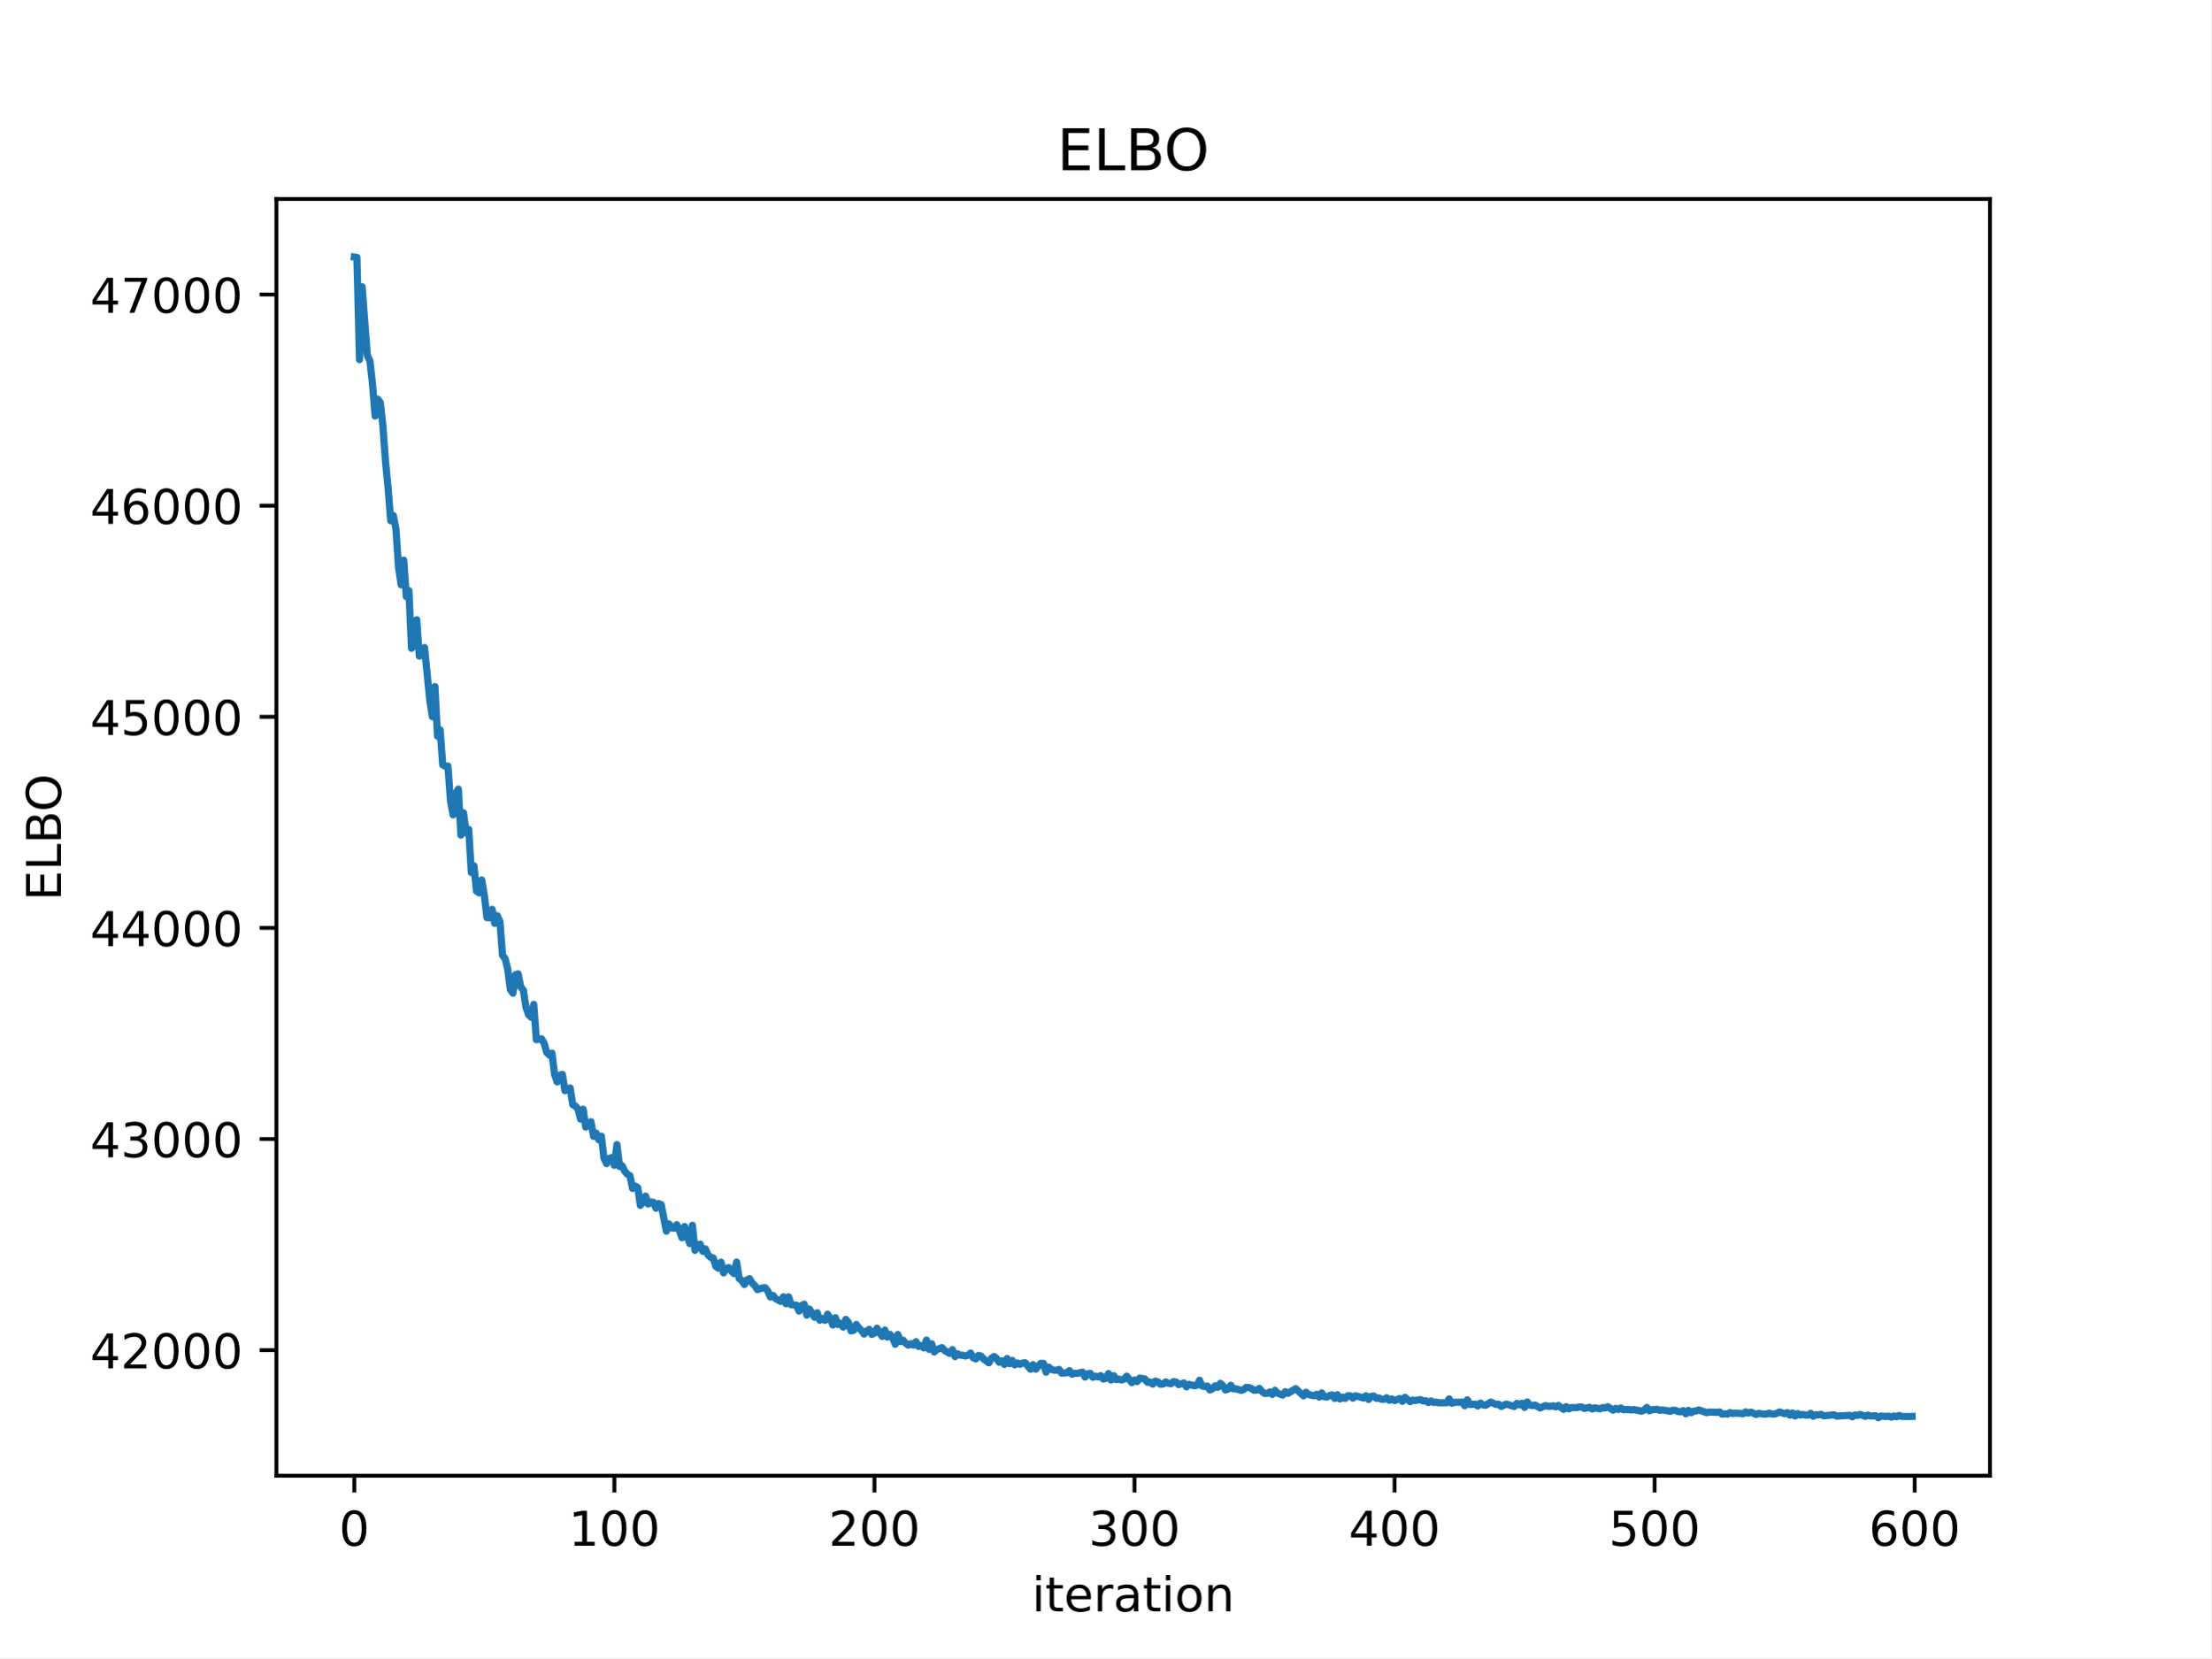
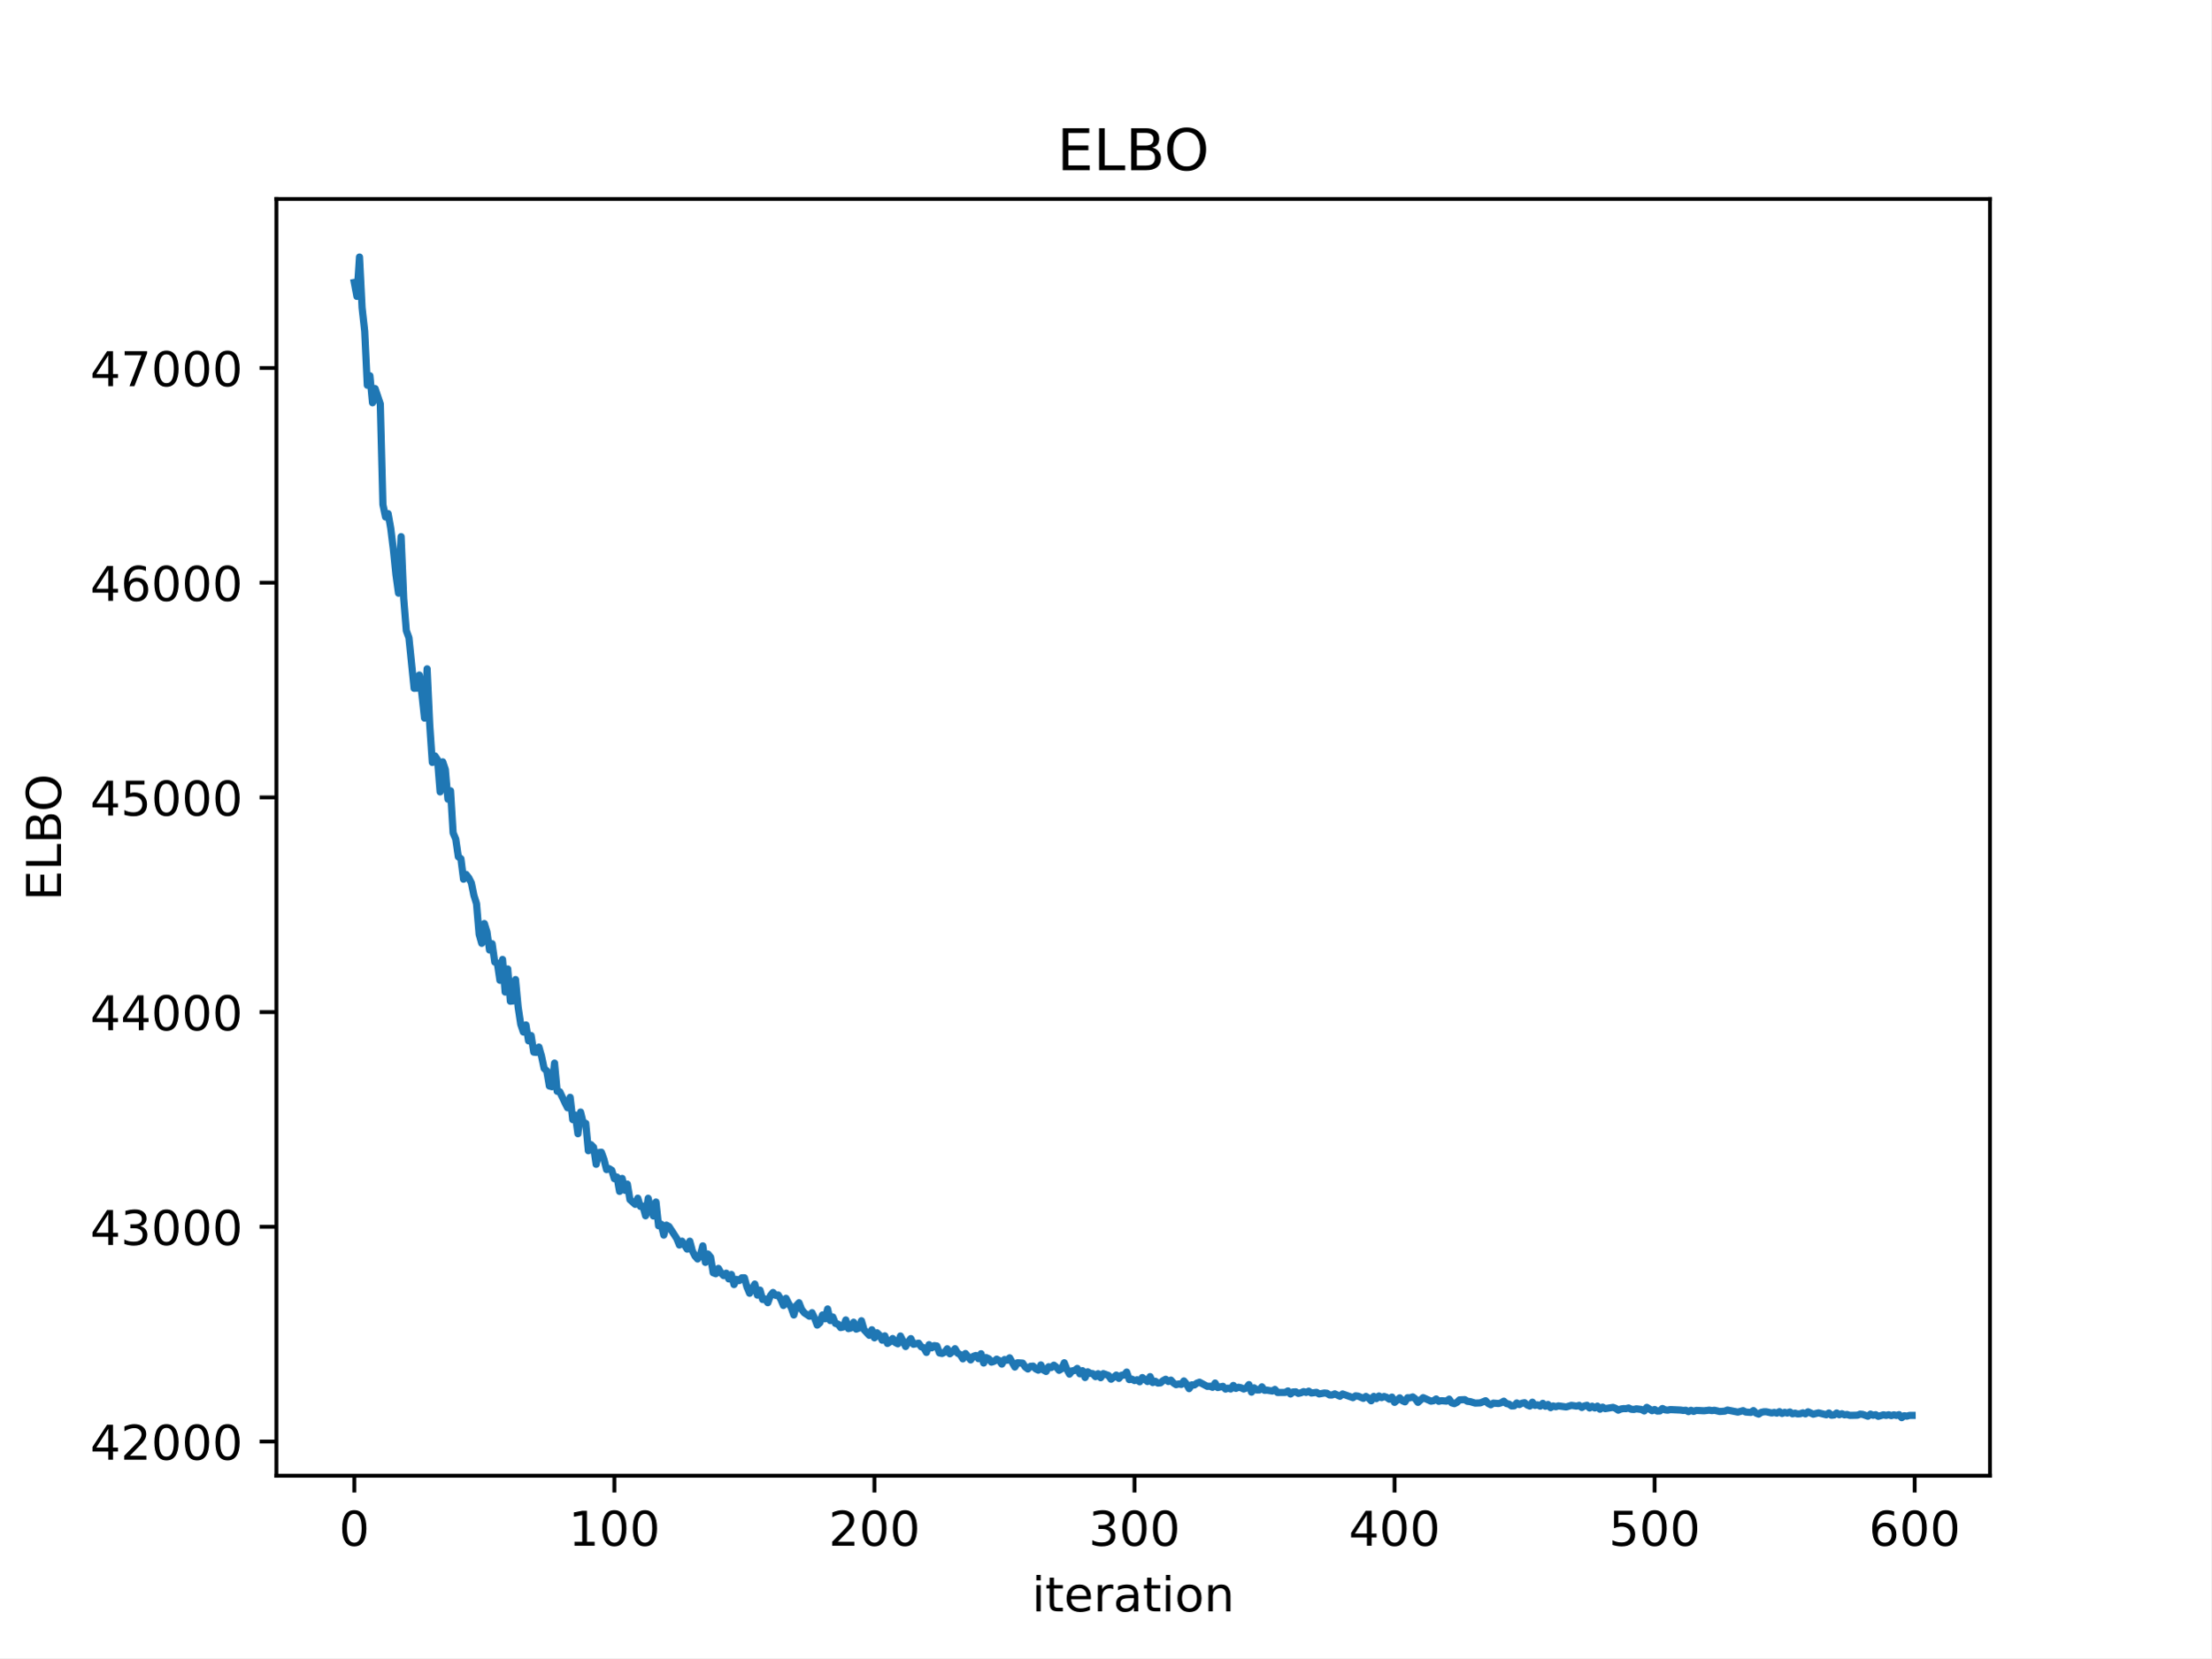
<svg xmlns="http://www.w3.org/2000/svg" xmlns:xlink="http://www.w3.org/1999/xlink" width="460.8pt" height="345.6pt" viewBox="0 0 460.8 345.6" version="1.1">
  <defs>
    <style type="text/css">*{stroke-linejoin: round; stroke-linecap: butt}</style>
  </defs>
  <g id="figure_1">
    <g id="patch_1">
      <path d="M 0 345.6  L 460.8 345.6  L 460.8 0  L 0 0  z " style="fill: #ffffff" />
    </g>
    <g id="axes_1">
      <g id="patch_2">
        <path d="M 57.6 307.584  L 414.72 307.584  L 414.72 41.472  L 57.6 41.472  z " style="fill: #ffffff" />
      </g>
      <g id="matplotlib.axis_1">
        <g id="xtick_1">
          <g id="line2d_1">
            <defs>
-               <path id="m513bc46694" d="M 0 0  L 0 3.5  " style="stroke: #000000; stroke-width: 0.8" />
+               <path id="mf409b940ba" d="M 0 0  L 0 3.5  " style="stroke: #000000; stroke-width: 0.8" />
            </defs>
            <g>
-               <use xlink:href="#m513bc46694" x="73.833" y="307.584" style="stroke: #000000; stroke-width: 0.8" />
+               <use xlink:href="#mf409b940ba" x="73.833" y="307.584" style="stroke: #000000; stroke-width: 0.8" />
            </g>
          </g>
          <g id="text_1">
            <g transform="translate(70.65148 322.1824) scale(0.1 -0.1)">
              <defs>
                <path id="DejaVuSans-30" d="M 2034 4250  Q 1547 4250 1301 3770  Q 1056 3291 1056 2328  Q 1056 1369 1301 889  Q 1547 409 2034 409  Q 2525 409 2770 889  Q 3016 1369 3016 2328  Q 3016 3291 2770 3770  Q 2525 4250 2034 4250  z M 2034 4750  Q 2819 4750 3233 4129  Q 3647 3509 3647 2328  Q 3647 1150 3233 529  Q 2819 -91 2034 -91  Q 1250 -91 836 529  Q 422 1150 422 2328  Q 422 3509 836 4129  Q 1250 4750 2034 4750  z " transform="scale(0.015625)" />
              </defs>
              <use xlink:href="#DejaVuSans-30" />
            </g>
          </g>
        </g>
        <g id="xtick_2">
          <g id="line2d_2">
            <g>
-               <use xlink:href="#m513bc46694" x="128.032" y="307.584" style="stroke: #000000; stroke-width: 0.8" />
+               <use xlink:href="#mf409b940ba" x="128.032" y="307.584" style="stroke: #000000; stroke-width: 0.8" />
            </g>
          </g>
          <g id="text_2">
            <g transform="translate(118.4884 322.1824) scale(0.1 -0.1)">
              <defs>
                <path id="DejaVuSans-31" d="M 794 531  L 1825 531  L 1825 4091  L 703 3866  L 703 4441  L 1819 4666  L 2450 4666  L 2450 531  L 3481 531  L 3481 0  L 794 0  L 794 531  z " transform="scale(0.015625)" />
              </defs>
              <use xlink:href="#DejaVuSans-31" />
              <use xlink:href="#DejaVuSans-30" transform="translate(63.62305 0)" />
              <use xlink:href="#DejaVuSans-30" transform="translate(127.2461 0)" />
            </g>
          </g>
        </g>
        <g id="xtick_3">
          <g id="line2d_3">
            <g>
-               <use xlink:href="#m513bc46694" x="182.232" y="307.584" style="stroke: #000000; stroke-width: 0.8" />
+               <use xlink:href="#mf409b940ba" x="182.232" y="307.584" style="stroke: #000000; stroke-width: 0.8" />
            </g>
          </g>
          <g id="text_3">
            <g transform="translate(172.6878 322.1824) scale(0.1 -0.1)">
              <defs>
                <path id="DejaVuSans-32" d="M 1228 531  L 3431 531  L 3431 0  L 469 0  L 469 531  Q 828 903 1448 1529  Q 2069 2156 2228 2338  Q 2531 2678 2651 2914  Q 2772 3150 2772 3378  Q 2772 3750 2511 3984  Q 2250 4219 1831 4219  Q 1534 4219 1204 4116  Q 875 4013 500 3803  L 500 4441  Q 881 4594 1212 4672  Q 1544 4750 1819 4750  Q 2544 4750 2975 4387  Q 3406 4025 3406 3419  Q 3406 3131 3298 2873  Q 3191 2616 2906 2266  Q 2828 2175 2409 1742  Q 1991 1309 1228 531  z " transform="scale(0.015625)" />
              </defs>
              <use xlink:href="#DejaVuSans-32" />
              <use xlink:href="#DejaVuSans-30" transform="translate(63.62305 0)" />
              <use xlink:href="#DejaVuSans-30" transform="translate(127.2461 0)" />
            </g>
          </g>
        </g>
        <g id="xtick_4">
          <g id="line2d_4">
            <g>
-               <use xlink:href="#m513bc46694" x="236.431" y="307.584" style="stroke: #000000; stroke-width: 0.8" />
+               <use xlink:href="#mf409b940ba" x="236.431" y="307.584" style="stroke: #000000; stroke-width: 0.8" />
            </g>
          </g>
          <g id="text_4">
            <g transform="translate(226.8872 322.1824) scale(0.1 -0.1)">
              <defs>
                <path id="DejaVuSans-33" d="M 2597 2516  Q 3050 2419 3304 2112  Q 3559 1806 3559 1356  Q 3559 666 3084 287  Q 2609 -91 1734 -91  Q 1441 -91 1130 -33  Q 819 25 488 141  L 488 750  Q 750 597 1062 519  Q 1375 441 1716 441  Q 2309 441 2620 675  Q 2931 909 2931 1356  Q 2931 1769 2642 2001  Q 2353 2234 1838 2234  L 1294 2234  L 1294 2753  L 1863 2753  Q 2328 2753 2575 2939  Q 2822 3125 2822 3475  Q 2822 3834 2567 4026  Q 2313 4219 1838 4219  Q 1578 4219 1281 4162  Q 984 4106 628 3988  L 628 4550  Q 988 4650 1302 4700  Q 1616 4750 1894 4750  Q 2613 4750 3031 4423  Q 3450 4097 3450 3541  Q 3450 3153 3228 2886  Q 3006 2619 2597 2516  z " transform="scale(0.015625)" />
              </defs>
              <use xlink:href="#DejaVuSans-33" />
              <use xlink:href="#DejaVuSans-30" transform="translate(63.62305 0)" />
              <use xlink:href="#DejaVuSans-30" transform="translate(127.2461 0)" />
            </g>
          </g>
        </g>
        <g id="xtick_5">
          <g id="line2d_5">
            <g>
-               <use xlink:href="#m513bc46694" x="290.63" y="307.584" style="stroke: #000000; stroke-width: 0.8" />
+               <use xlink:href="#mf409b940ba" x="290.63" y="307.584" style="stroke: #000000; stroke-width: 0.8" />
            </g>
          </g>
          <g id="text_5">
            <g transform="translate(281.0867 322.1824) scale(0.1 -0.1)">
              <defs>
                <path id="DejaVuSans-34" d="M 2419 4116  L 825 1625  L 2419 1625  L 2419 4116  z M 2253 4666  L 3047 4666  L 3047 1625  L 3713 1625  L 3713 1100  L 3047 1100  L 3047 0  L 2419 0  L 2419 1100  L 313 1100  L 313 1709  L 2253 4666  z " transform="scale(0.015625)" />
              </defs>
              <use xlink:href="#DejaVuSans-34" />
              <use xlink:href="#DejaVuSans-30" transform="translate(63.62305 0)" />
              <use xlink:href="#DejaVuSans-30" transform="translate(127.2461 0)" />
            </g>
          </g>
        </g>
        <g id="xtick_6">
          <g id="line2d_6">
            <g>
-               <use xlink:href="#m513bc46694" x="344.83" y="307.584" style="stroke: #000000; stroke-width: 0.8" />
+               <use xlink:href="#mf409b940ba" x="344.83" y="307.584" style="stroke: #000000; stroke-width: 0.8" />
            </g>
          </g>
          <g id="text_6">
            <g transform="translate(335.2861 322.1824) scale(0.1 -0.1)">
              <defs>
                <path id="DejaVuSans-35" d="M 691 4666  L 3169 4666  L 3169 4134  L 1269 4134  L 1269 2991  Q 1406 3038 1543 3061  Q 1681 3084 1819 3084  Q 2600 3084 3056 2656  Q 3513 2228 3513 1497  Q 3513 744 3044 326  Q 2575 -91 1722 -91  Q 1428 -91 1123 -41  Q 819 9 494 109  L 494 744  Q 775 591 1075 516  Q 1375 441 1709 441  Q 2250 441 2565 725  Q 2881 1009 2881 1497  Q 2881 1984 2565 2268  Q 2250 2553 1709 2553  Q 1456 2553 1204 2497  Q 953 2441 691 2322  L 691 4666  z " transform="scale(0.015625)" />
              </defs>
              <use xlink:href="#DejaVuSans-35" />
              <use xlink:href="#DejaVuSans-30" transform="translate(63.62305 0)" />
              <use xlink:href="#DejaVuSans-30" transform="translate(127.2461 0)" />
            </g>
          </g>
        </g>
        <g id="xtick_7">
          <g id="line2d_7">
            <g>
-               <use xlink:href="#m513bc46694" x="399.029" y="307.584" style="stroke: #000000; stroke-width: 0.8" />
+               <use xlink:href="#mf409b940ba" x="399.029" y="307.584" style="stroke: #000000; stroke-width: 0.8" />
            </g>
          </g>
          <g id="text_7">
            <g transform="translate(389.4855 322.1824) scale(0.1 -0.1)">
              <defs>
                <path id="DejaVuSans-36" d="M 2113 2584  Q 1688 2584 1439 2293  Q 1191 2003 1191 1497  Q 1191 994 1439 701  Q 1688 409 2113 409  Q 2538 409 2786 701  Q 3034 994 3034 1497  Q 3034 2003 2786 2293  Q 2538 2584 2113 2584  z M 3366 4563  L 3366 3988  Q 3128 4100 2886 4159  Q 2644 4219 2406 4219  Q 1781 4219 1451 3797  Q 1122 3375 1075 2522  Q 1259 2794 1537 2939  Q 1816 3084 2150 3084  Q 2853 3084 3261 2657  Q 3669 2231 3669 1497  Q 3669 778 3244 343  Q 2819 -91 2113 -91  Q 1303 -91 875 529  Q 447 1150 447 2328  Q 447 3434 972 4092  Q 1497 4750 2381 4750  Q 2619 4750 2861 4703  Q 3103 4656 3366 4563  z " transform="scale(0.015625)" />
              </defs>
              <use xlink:href="#DejaVuSans-36" />
              <use xlink:href="#DejaVuSans-30" transform="translate(63.62305 0)" />
              <use xlink:href="#DejaVuSans-30" transform="translate(127.2461 0)" />
            </g>
          </g>
        </g>
        <g id="text_8">
          <g transform="translate(215.0373 335.8606) scale(0.1 -0.1)">
            <defs>
              <path id="DejaVuSans-69" d="M 603 3500  L 1178 3500  L 1178 0  L 603 0  L 603 3500  z M 603 4863  L 1178 4863  L 1178 4134  L 603 4134  L 603 4863  z " transform="scale(0.015625)" />
              <path id="DejaVuSans-74" d="M 1172 4494  L 1172 3500  L 2356 3500  L 2356 3053  L 1172 3053  L 1172 1153  Q 1172 725 1289 603  Q 1406 481 1766 481  L 2356 481  L 2356 0  L 1766 0  Q 1100 0 847 248  Q 594 497 594 1153  L 594 3053  L 172 3053  L 172 3500  L 594 3500  L 594 4494  L 1172 4494  z " transform="scale(0.015625)" />
              <path id="DejaVuSans-65" d="M 3597 1894  L 3597 1613  L 953 1613  Q 991 1019 1311 708  Q 1631 397 2203 397  Q 2534 397 2845 478  Q 3156 559 3463 722  L 3463 178  Q 3153 47 2828 -22  Q 2503 -91 2169 -91  Q 1331 -91 842 396  Q 353 884 353 1716  Q 353 2575 817 3079  Q 1281 3584 2069 3584  Q 2775 3584 3186 3129  Q 3597 2675 3597 1894  z M 3022 2063  Q 3016 2534 2758 2815  Q 2500 3097 2075 3097  Q 1594 3097 1305 2825  Q 1016 2553 972 2059  L 3022 2063  z " transform="scale(0.015625)" />
              <path id="DejaVuSans-72" d="M 2631 2963  Q 2534 3019 2420 3045  Q 2306 3072 2169 3072  Q 1681 3072 1420 2755  Q 1159 2438 1159 1844  L 1159 0  L 581 0  L 581 3500  L 1159 3500  L 1159 2956  Q 1341 3275 1631 3429  Q 1922 3584 2338 3584  Q 2397 3584 2469 3576  Q 2541 3569 2628 3553  L 2631 2963  z " transform="scale(0.015625)" />
              <path id="DejaVuSans-61" d="M 2194 1759  Q 1497 1759 1228 1600  Q 959 1441 959 1056  Q 959 750 1161 570  Q 1363 391 1709 391  Q 2188 391 2477 730  Q 2766 1069 2766 1631  L 2766 1759  L 2194 1759  z M 3341 1997  L 3341 0  L 2766 0  L 2766 531  Q 2569 213 2275 61  Q 1981 -91 1556 -91  Q 1019 -91 701 211  Q 384 513 384 1019  Q 384 1609 779 1909  Q 1175 2209 1959 2209  L 2766 2209  L 2766 2266  Q 2766 2663 2505 2880  Q 2244 3097 1772 3097  Q 1472 3097 1187 3025  Q 903 2953 641 2809  L 641 3341  Q 956 3463 1253 3523  Q 1550 3584 1831 3584  Q 2591 3584 2966 3190  Q 3341 2797 3341 1997  z " transform="scale(0.015625)" />
              <path id="DejaVuSans-6f" d="M 1959 3097  Q 1497 3097 1228 2736  Q 959 2375 959 1747  Q 959 1119 1226 758  Q 1494 397 1959 397  Q 2419 397 2687 759  Q 2956 1122 2956 1747  Q 2956 2369 2687 2733  Q 2419 3097 1959 3097  z M 1959 3584  Q 2709 3584 3137 3096  Q 3566 2609 3566 1747  Q 3566 888 3137 398  Q 2709 -91 1959 -91  Q 1206 -91 779 398  Q 353 888 353 1747  Q 353 2609 779 3096  Q 1206 3584 1959 3584  z " transform="scale(0.015625)" />
              <path id="DejaVuSans-6e" d="M 3513 2113  L 3513 0  L 2938 0  L 2938 2094  Q 2938 2591 2744 2837  Q 2550 3084 2163 3084  Q 1697 3084 1428 2787  Q 1159 2491 1159 1978  L 1159 0  L 581 0  L 581 3500  L 1159 3500  L 1159 2956  Q 1366 3272 1645 3428  Q 1925 3584 2291 3584  Q 2894 3584 3203 3211  Q 3513 2838 3513 2113  z " transform="scale(0.015625)" />
            </defs>
            <use xlink:href="#DejaVuSans-69" />
            <use xlink:href="#DejaVuSans-74" transform="translate(27.7832 0)" />
            <use xlink:href="#DejaVuSans-65" transform="translate(66.99219 0)" />
            <use xlink:href="#DejaVuSans-72" transform="translate(128.5156 0)" />
            <use xlink:href="#DejaVuSans-61" transform="translate(169.6289 0)" />
            <use xlink:href="#DejaVuSans-74" transform="translate(230.9082 0)" />
            <use xlink:href="#DejaVuSans-69" transform="translate(270.1172 0)" />
            <use xlink:href="#DejaVuSans-6f" transform="translate(297.9004 0)" />
            <use xlink:href="#DejaVuSans-6e" transform="translate(359.082 0)" />
          </g>
        </g>
      </g>
      <g id="matplotlib.axis_2">
        <g id="ytick_1">
          <g id="line2d_8">
            <defs>
-               <path id="mf6f921d2c6" d="M 0 0  L -3.5 0  " style="stroke: #000000; stroke-width: 0.8" />
+               <path id="m2794ce2914" d="M 0 0  L -3.5 0  " style="stroke: #000000; stroke-width: 0.8" />
            </defs>
            <g>
-               <use xlink:href="#mf6f921d2c6" x="57.6" y="281.418" style="stroke: #000000; stroke-width: 0.8" />
+               <use xlink:href="#m2794ce2914" x="57.6" y="300.457" style="stroke: #000000; stroke-width: 0.8" />
            </g>
          </g>
          <g id="text_9">
-             <g transform="translate(18.7875 285.2173) scale(0.1 -0.1)">
+             <g transform="translate(18.7875 304.2566) scale(0.1 -0.1)">
              <use xlink:href="#DejaVuSans-34" />
              <use xlink:href="#DejaVuSans-32" transform="translate(63.62305 0)" />
              <use xlink:href="#DejaVuSans-30" transform="translate(127.2461 0)" />
              <use xlink:href="#DejaVuSans-30" transform="translate(190.8691 0)" />
              <use xlink:href="#DejaVuSans-30" transform="translate(254.4922 0)" />
            </g>
          </g>
        </g>
        <g id="ytick_2">
          <g id="line2d_9">
            <g>
-               <use xlink:href="#mf6f921d2c6" x="57.6" y="237.412" style="stroke: #000000; stroke-width: 0.8" />
+               <use xlink:href="#m2794ce2914" x="57.6" y="255.704" style="stroke: #000000; stroke-width: 0.8" />
            </g>
          </g>
          <g id="text_10">
-             <g transform="translate(18.7875 241.2113) scale(0.1 -0.1)">
+             <g transform="translate(18.7875 259.5035) scale(0.1 -0.1)">
              <use xlink:href="#DejaVuSans-34" />
              <use xlink:href="#DejaVuSans-33" transform="translate(63.62305 0)" />
              <use xlink:href="#DejaVuSans-30" transform="translate(127.2461 0)" />
              <use xlink:href="#DejaVuSans-30" transform="translate(190.8691 0)" />
              <use xlink:href="#DejaVuSans-30" transform="translate(254.4922 0)" />
            </g>
          </g>
        </g>
        <g id="ytick_3">
          <g id="line2d_10">
            <g>
-               <use xlink:href="#mf6f921d2c6" x="57.6" y="193.406" style="stroke: #000000; stroke-width: 0.8" />
+               <use xlink:href="#m2794ce2914" x="57.6" y="210.951" style="stroke: #000000; stroke-width: 0.8" />
            </g>
          </g>
          <g id="text_11">
-             <g transform="translate(18.7875 197.2053) scale(0.1 -0.1)">
+             <g transform="translate(18.7875 214.7504) scale(0.1 -0.1)">
              <use xlink:href="#DejaVuSans-34" />
              <use xlink:href="#DejaVuSans-34" transform="translate(63.62305 0)" />
              <use xlink:href="#DejaVuSans-30" transform="translate(127.2461 0)" />
              <use xlink:href="#DejaVuSans-30" transform="translate(190.8691 0)" />
              <use xlink:href="#DejaVuSans-30" transform="translate(254.4922 0)" />
            </g>
          </g>
        </g>
        <g id="ytick_4">
          <g id="line2d_11">
            <g>
-               <use xlink:href="#mf6f921d2c6" x="57.6" y="149.4" style="stroke: #000000; stroke-width: 0.8" />
+               <use xlink:href="#m2794ce2914" x="57.6" y="166.198" style="stroke: #000000; stroke-width: 0.8" />
            </g>
          </g>
          <g id="text_12">
-             <g transform="translate(18.7875 153.1993) scale(0.1 -0.1)">
+             <g transform="translate(18.7875 169.9973) scale(0.1 -0.1)">
              <use xlink:href="#DejaVuSans-34" />
              <use xlink:href="#DejaVuSans-35" transform="translate(63.62305 0)" />
              <use xlink:href="#DejaVuSans-30" transform="translate(127.2461 0)" />
              <use xlink:href="#DejaVuSans-30" transform="translate(190.8691 0)" />
              <use xlink:href="#DejaVuSans-30" transform="translate(254.4922 0)" />
            </g>
          </g>
        </g>
        <g id="ytick_5">
          <g id="line2d_12">
            <g>
-               <use xlink:href="#mf6f921d2c6" x="57.6" y="105.394" style="stroke: #000000; stroke-width: 0.8" />
+               <use xlink:href="#m2794ce2914" x="57.6" y="121.445" style="stroke: #000000; stroke-width: 0.8" />
            </g>
          </g>
          <g id="text_13">
-             <g transform="translate(18.7875 109.1932) scale(0.1 -0.1)">
+             <g transform="translate(18.7875 125.2442) scale(0.1 -0.1)">
              <use xlink:href="#DejaVuSans-34" />
              <use xlink:href="#DejaVuSans-36" transform="translate(63.62305 0)" />
              <use xlink:href="#DejaVuSans-30" transform="translate(127.2461 0)" />
              <use xlink:href="#DejaVuSans-30" transform="translate(190.8691 0)" />
              <use xlink:href="#DejaVuSans-30" transform="translate(254.4922 0)" />
            </g>
          </g>
        </g>
        <g id="ytick_6">
          <g id="line2d_13">
            <g>
-               <use xlink:href="#mf6f921d2c6" x="57.6" y="61.388" style="stroke: #000000; stroke-width: 0.8" />
+               <use xlink:href="#m2794ce2914" x="57.6" y="76.692" style="stroke: #000000; stroke-width: 0.8" />
            </g>
          </g>
          <g id="text_14">
-             <g transform="translate(18.7875 65.18723) scale(0.1 -0.1)">
+             <g transform="translate(18.7875 80.49111) scale(0.1 -0.1)">
              <defs>
                <path id="DejaVuSans-37" d="M 525 4666  L 3525 4666  L 3525 4397  L 1831 0  L 1172 0  L 2766 4134  L 525 4134  L 525 4666  z " transform="scale(0.015625)" />
              </defs>
              <use xlink:href="#DejaVuSans-34" />
              <use xlink:href="#DejaVuSans-37" transform="translate(63.62305 0)" />
              <use xlink:href="#DejaVuSans-30" transform="translate(127.2461 0)" />
              <use xlink:href="#DejaVuSans-30" transform="translate(190.8691 0)" />
              <use xlink:href="#DejaVuSans-30" transform="translate(254.4922 0)" />
            </g>
          </g>
        </g>
        <g id="text_15">
          <g transform="translate(12.70781 187.7522) rotate(-90) scale(0.1 -0.1)">
            <defs>
              <path id="DejaVuSans-45" d="M 628 4666  L 3578 4666  L 3578 4134  L 1259 4134  L 1259 2753  L 3481 2753  L 3481 2222  L 1259 2222  L 1259 531  L 3634 531  L 3634 0  L 628 0  L 628 4666  z " transform="scale(0.015625)" />
              <path id="DejaVuSans-4c" d="M 628 4666  L 1259 4666  L 1259 531  L 3531 531  L 3531 0  L 628 0  L 628 4666  z " transform="scale(0.015625)" />
              <path id="DejaVuSans-42" d="M 1259 2228  L 1259 519  L 2272 519  Q 2781 519 3026 730  Q 3272 941 3272 1375  Q 3272 1813 3026 2020  Q 2781 2228 2272 2228  L 1259 2228  z M 1259 4147  L 1259 2741  L 2194 2741  Q 2656 2741 2882 2914  Q 3109 3088 3109 3444  Q 3109 3797 2882 3972  Q 2656 4147 2194 4147  L 1259 4147  z M 628 4666  L 2241 4666  Q 2963 4666 3353 4366  Q 3744 4066 3744 3513  Q 3744 3084 3544 2831  Q 3344 2578 2956 2516  Q 3422 2416 3680 2098  Q 3938 1781 3938 1306  Q 3938 681 3513 340  Q 3088 0 2303 0  L 628 0  L 628 4666  z " transform="scale(0.015625)" />
              <path id="DejaVuSans-4f" d="M 2522 4238  Q 1834 4238 1429 3725  Q 1025 3213 1025 2328  Q 1025 1447 1429 934  Q 1834 422 2522 422  Q 3209 422 3611 934  Q 4013 1447 4013 2328  Q 4013 3213 3611 3725  Q 3209 4238 2522 4238  z M 2522 4750  Q 3503 4750 4090 4092  Q 4678 3434 4678 2328  Q 4678 1225 4090 567  Q 3503 -91 2522 -91  Q 1538 -91 948 565  Q 359 1222 359 2328  Q 359 3434 948 4092  Q 1538 4750 2522 4750  z " transform="scale(0.015625)" />
            </defs>
            <use xlink:href="#DejaVuSans-45" />
            <use xlink:href="#DejaVuSans-4c" transform="translate(63.18359 0)" />
            <use xlink:href="#DejaVuSans-42" transform="translate(118.8965 0)" />
            <use xlink:href="#DejaVuSans-4f" transform="translate(185.75 0)" />
          </g>
        </g>
      </g>
      <g id="line2d_14">
-         <path d="M 73.833 53.568  L 74.375 53.638  L 74.917 74.953  L 75.459 59.761  L 76.543 74.078  L 77.085 75.211  L 77.627 80.042  L 78.169 86.717  L 78.711 83.198  L 79.253 83.898  L 79.795 88.822  L 80.337 96.204  L 80.879 101.734  L 81.421 108.536  L 81.963 107.46  L 82.505 110.22  L 83.047 118.178  L 83.589 121.876  L 84.131 116.76  L 84.673 124.359  L 85.215 123.092  L 85.757 135.122  L 86.299 133.946  L 86.841 129.168  L 87.383 136.746  L 87.925 136.565  L 88.467 134.972  L 89.551 145.864  L 90.093 149.374  L 90.635 143.104  L 91.177 153.453  L 91.719 152.138  L 92.261 159.426  L 92.803 159.703  L 93.345 159.668  L 93.887 167.002  L 94.429 169.854  L 94.971 165.478  L 95.512 164.475  L 96.054 174.069  L 96.596 169.409  L 97.138 173.594  L 97.68 172.86  L 98.222 181.87  L 98.764 180.463  L 99.306 185.734  L 99.848 186.101  L 100.39 183.41  L 100.932 186.636  L 101.474 191.273  L 102.016 191.298  L 102.558 189.533  L 103.1 192.461  L 103.642 190.868  L 104.184 192.111  L 104.726 199.132  L 105.268 199.81  L 105.81 202.06  L 106.352 206.231  L 106.894 207.005  L 107.436 203.147  L 107.978 202.988  L 108.52 205.729  L 109.062 206.372  L 109.604 209.914  L 110.146 211.481  L 110.688 212.023  L 111.23 209.34  L 111.772 216.705  L 112.856 216.512  L 113.398 217.464  L 113.94 219.361  L 114.482 219.904  L 115.024 219.506  L 115.566 223.916  L 116.108 225.512  L 116.65 224.089  L 117.192 223.942  L 117.734 227.342  L 118.276 226.966  L 118.818 226.768  L 119.36 230.243  L 119.902 230.527  L 120.444 231.131  L 120.986 233.251  L 121.528 231.193  L 122.07 234.922  L 122.612 234.499  L 123.154 233.802  L 123.696 236.852  L 124.238 236.199  L 124.78 237.555  L 125.322 236.81  L 125.864 241.4  L 126.406 242.542  L 126.948 241.458  L 127.49 241.277  L 128.032 242.886  L 128.574 238.569  L 129.116 243.136  L 129.658 242.996  L 130.2 244.119  L 130.742 244.759  L 131.284 245.058  L 131.826 247.717  L 132.368 247.208  L 132.91 247.562  L 133.452 251.237  L 133.994 250.553  L 134.536 249.295  L 135.078 250.962  L 135.62 250.533  L 136.162 250.599  L 136.704 251.835  L 137.246 250.867  L 137.788 251.08  L 138.872 256.626  L 139.414 255.099  L 139.956 255.945  L 140.498 255.997  L 141.04 255.27  L 141.582 256.484  L 142.124 257.995  L 142.666 255.642  L 143.208 257.694  L 143.75 259.214  L 144.292 255.386  L 144.834 260.618  L 145.376 259.57  L 145.918 259.309  L 146.46 260.822  L 147.002 260.308  L 147.544 261.566  L 148.086 262.063  L 148.628 262.195  L 149.17 263.947  L 149.712 264.344  L 150.254 263.069  L 150.796 265.306  L 151.338 264.413  L 151.88 264.205  L 152.422 264.939  L 152.964 265.46  L 153.506 263.057  L 154.048 266.51  L 154.59 266.874  L 155.132 267.74  L 155.674 266.779  L 156.216 266.524  L 156.758 267.44  L 157.3 267.923  L 157.842 268.802  L 158.926 268.44  L 159.468 268.399  L 160.01 269.107  L 160.552 270.343  L 161.094 270.009  L 161.636 270.678  L 162.72 271.267  L 163.262 270.302  L 163.804 271.74  L 164.346 270.298  L 164.888 271.949  L 165.972 272.036  L 166.514 273.284  L 167.056 272.114  L 167.598 271.83  L 168.14 274.117  L 168.682 272.844  L 169.766 274.567  L 170.308 273.619  L 170.85 275.195  L 171.392 274.8  L 171.934 275.203  L 172.476 273.921  L 173.018 274.754  L 173.56 276.172  L 174.102 274.655  L 174.644 276.072  L 175.186 275.821  L 175.728 276.622  L 176.27 275.014  L 176.812 275.627  L 177.354 277.403  L 177.896 277.282  L 178.438 276.06  L 178.98 276.769  L 179.522 277.286  L 180.064 278.07  L 180.606 277.462  L 181.148 277.081  L 181.69 278.141  L 182.232 277.876  L 182.774 276.846  L 183.316 277.819  L 183.858 278.563  L 184.4 277.238  L 184.942 278.688  L 185.484 278.129  L 186.026 278.834  L 186.568 280.192  L 187.11 278.154  L 187.652 279.63  L 188.194 279.338  L 188.736 279.963  L 189.277 280.367  L 189.819 280.061  L 190.361 280.365  L 190.903 279.649  L 191.445 280.65  L 191.987 280.468  L 192.529 280.949  L 193.071 279.309  L 193.613 281.252  L 194.155 280.075  L 194.697 281.796  L 195.239 281.288  L 196.323 280.887  L 196.865 281.502  L 197.949 282.105  L 198.491 281.309  L 199.033 282.749  L 199.575 282.182  L 200.117 282.474  L 200.659 282.477  L 201.201 282.64  L 201.743 282.459  L 202.285 282.029  L 202.827 283.027  L 203.369 283.239  L 203.911 282.503  L 204.453 282.659  L 204.995 283.267  L 206.079 284.055  L 206.621 283.109  L 207.163 282.739  L 207.705 283.156  L 208.247 283.944  L 208.789 283.642  L 209.331 284.397  L 209.873 283.164  L 210.415 284.24  L 210.957 283.554  L 211.499 284.486  L 212.041 284.091  L 212.583 284.365  L 213.125 284.086  L 213.667 284.056  L 214.751 285.4  L 215.293 284.439  L 215.835 285.382  L 216.919 284.156  L 217.461 284.178  L 218.003 286.01  L 218.545 284.947  L 219.087 285.409  L 219.629 285.6  L 220.171 285.604  L 220.713 285.431  L 221.255 286.212  L 222.339 286.137  L 222.881 285.683  L 223.423 286.44  L 223.965 286.228  L 224.507 286.259  L 225.591 285.999  L 226.133 287.03  L 226.675 286.349  L 227.217 286.257  L 227.759 287.063  L 228.301 286.843  L 228.843 287.005  L 229.385 286.722  L 229.927 287.443  L 230.469 287.291  L 231.011 286.293  L 231.553 287.646  L 232.095 286.734  L 232.637 287.555  L 233.179 287.447  L 233.721 287.634  L 234.263 287.448  L 234.805 286.839  L 235.889 288.192  L 236.431 287.629  L 236.973 287.966  L 237.515 287.237  L 238.599 287.422  L 239.141 288.126  L 239.683 288.047  L 240.225 288.494  L 240.767 287.87  L 241.309 288.036  L 241.851 288.527  L 242.393 288.478  L 242.935 288.045  L 243.477 288.319  L 244.019 288.427  L 244.561 287.978  L 245.103 288.068  L 245.645 288.606  L 246.729 288.254  L 247.271 289.069  L 247.813 288.538  L 248.897 288.849  L 249.439 288.742  L 249.981 287.68  L 250.523 288.882  L 251.065 289.001  L 251.607 288.888  L 252.149 289.722  L 252.691 289.454  L 253.233 288.851  L 253.775 289.161  L 254.317 288.337  L 254.859 288.801  L 255.401 289.73  L 255.943 289.529  L 256.485 288.733  L 257.027 289.469  L 257.569 289.463  L 258.653 289.805  L 259.195 289.619  L 259.737 289.167  L 260.279 289.206  L 260.821 289.432  L 261.363 289.783  L 261.905 289.753  L 262.447 289.389  L 262.989 290.021  L 263.531 290.438  L 264.073 290.425  L 264.615 290.14  L 265.157 290.655  L 265.699 289.796  L 266.241 290.384  L 267.325 290.778  L 267.867 290.066  L 268.409 290.423  L 270.035 289.439  L 271.661 290.948  L 272.203 290.195  L 272.745 290.671  L 273.829 290.93  L 274.371 290.614  L 274.913 291.206  L 275.455 290.323  L 275.997 291.11  L 276.539 291.187  L 277.081 290.88  L 277.623 290.725  L 278.165 291.472  L 278.707 290.697  L 279.249 291.596  L 279.791 291.206  L 280.333 291.481  L 280.875 290.934  L 281.417 290.939  L 281.959 291.422  L 282.501 290.912  L 284.126 291.389  L 284.668 290.926  L 285.21 291.696  L 285.752 291.05  L 286.294 290.974  L 286.836 291.472  L 287.378 291.367  L 287.92 291.673  L 288.462 291.661  L 289.004 291.335  L 289.546 291.86  L 290.088 291.595  L 290.63 291.929  L 291.714 291.487  L 292.256 292.087  L 292.798 291.253  L 293.882 292.161  L 294.424 291.834  L 294.966 291.915  L 296.05 291.716  L 296.592 292.015  L 297.134 291.955  L 297.676 292.332  L 298.218 292.01  L 298.76 292.303  L 299.302 292.245  L 299.844 292.393  L 301.47 292.385  L 302.012 291.575  L 302.554 292.478  L 303.096 292.279  L 304.18 292.28  L 304.722 292.227  L 305.264 293.002  L 305.806 291.766  L 306.348 292.758  L 307.432 292.667  L 307.974 293.058  L 308.516 292.453  L 309.058 292.831  L 309.6 292.915  L 310.684 292.231  L 311.768 292.739  L 312.31 292.688  L 312.852 293.153  L 313.936 292.653  L 315.562 293.166  L 316.104 292.514  L 316.646 292.826  L 317.188 292.478  L 317.73 293.355  L 318.272 292.213  L 318.814 292.856  L 319.356 292.976  L 319.898 292.862  L 320.982 293.462  L 322.066 292.968  L 322.608 293.123  L 323.15 293.129  L 323.692 292.998  L 324.234 293.253  L 324.776 292.941  L 325.86 293.762  L 326.402 293.189  L 326.944 293.664  L 327.486 293.376  L 328.57 293.406  L 329.112 293.255  L 329.654 293.266  L 330.196 293.574  L 331.28 293.328  L 331.822 293.687  L 332.364 293.431  L 333.448 293.656  L 333.99 293.378  L 334.532 293.475  L 335.074 293.193  L 336.158 293.933  L 336.7 293.549  L 337.242 293.767  L 337.784 293.467  L 338.326 293.833  L 339.41 293.778  L 339.952 293.884  L 340.494 293.81  L 342.12 294.137  L 342.662 293.899  L 343.204 293.354  L 343.746 294.054  L 344.288 293.828  L 345.372 293.746  L 345.914 293.965  L 346.456 293.874  L 347.54 294.054  L 348.082 294.175  L 348.624 293.926  L 349.166 293.961  L 349.708 294.218  L 350.25 294.27  L 350.792 294.022  L 351.334 294.685  L 351.876 293.951  L 352.418 294.467  L 352.96 294.132  L 353.502 294.088  L 354.044 293.872  L 355.67 294.451  L 356.212 294.319  L 357.296 294.357  L 357.838 294.388  L 358.38 294.297  L 358.922 294.764  L 359.464 294.674  L 360.006 294.744  L 360.548 294.43  L 361.09 294.639  L 361.632 294.525  L 363.258 294.671  L 363.8 294.284  L 364.342 294.539  L 364.884 294.333  L 365.968 294.821  L 366.51 294.596  L 367.594 294.753  L 368.136 294.726  L 368.678 294.551  L 369.22 294.705  L 369.762 294.74  L 370.304 294.588  L 370.846 294.303  L 371.93 294.667  L 372.472 294.432  L 373.014 294.963  L 373.556 294.499  L 374.098 295.14  L 374.64 294.625  L 375.182 294.947  L 375.724 294.815  L 376.266 294.953  L 376.808 294.948  L 377.349 294.587  L 377.891 295.195  L 378.433 294.866  L 378.975 294.92  L 379.517 294.786  L 380.059 295.106  L 382.227 294.89  L 382.769 295.169  L 385.479 294.996  L 386.021 295.308  L 386.563 294.928  L 387.105 295.014  L 387.647 294.81  L 388.731 295.216  L 389.273 294.954  L 389.815 295.151  L 390.899 295.092  L 391.441 295.488  L 391.983 295.147  L 393.067 295.248  L 393.609 295.162  L 394.151 295.38  L 394.693 295.141  L 395.235 295.292  L 395.777 295.031  L 396.319 295.226  L 397.945 295.247  L 398.487 295.229  L 398.487 295.229  " clip-path="url(#p9488cbc7ad)" style="fill: none; stroke: #1f77b4; stroke-width: 1.5; stroke-linecap: square" />
+         <path d="M 73.833 58.869  L 74.375 61.772  L 74.917 53.568  L 75.459 64.167  L 76.001 69.054  L 76.543 80.29  L 77.085 78.31  L 77.627 83.94  L 78.169 80.99  L 79.253 84.209  L 79.795 105.148  L 80.337 107.748  L 80.879 107.048  L 81.421 110.086  L 81.963 114.422  L 82.505 119.742  L 83.047 123.628  L 83.589 111.852  L 84.131 124.765  L 84.673 131.458  L 85.215 132.918  L 86.299 143.464  L 86.841 143.437  L 87.383 140.697  L 87.925 144.728  L 88.467 149.672  L 89.009 139.399  L 89.551 151.022  L 90.093 158.909  L 90.635 157.553  L 91.177 158.344  L 91.719 165.054  L 92.261 158.785  L 92.803 160.383  L 93.345 166.571  L 93.887 164.823  L 94.429 173.596  L 94.971 174.89  L 95.512 178.564  L 96.054 178.988  L 96.596 183.253  L 97.138 182.259  L 97.68 182.968  L 98.222 184.014  L 98.764 186.629  L 99.306 188.354  L 99.848 194.751  L 100.39 196.62  L 100.932 192.49  L 101.474 194.221  L 102.016 198.022  L 102.558 196.699  L 103.1 200.515  L 103.642 200.743  L 104.184 204.331  L 104.726 199.98  L 105.268 206.772  L 105.81 201.954  L 106.352 208.687  L 106.894 208.623  L 107.436 204.173  L 107.978 209.923  L 108.52 213.489  L 109.062 215.103  L 109.604 213.635  L 110.146 216.943  L 110.688 215.844  L 111.23 219.299  L 111.772 219.358  L 112.314 218.241  L 112.856 220.16  L 113.398 222.702  L 113.94 223.204  L 114.482 226.356  L 115.024 226.504  L 115.566 221.585  L 116.108 227.456  L 116.65 227.554  L 117.734 229.831  L 118.276 230.9  L 118.818 228.715  L 119.36 233.373  L 119.902 232.431  L 120.444 236.314  L 120.986 231.791  L 121.528 233.95  L 122.07 234.139  L 122.612 239.855  L 123.154 238.573  L 123.696 239.128  L 124.238 242.68  L 124.78 240.23  L 125.322 240.158  L 125.864 241.647  L 126.406 243.788  L 126.948 243.583  L 127.49 243.927  L 128.032 245.677  L 128.574 245.329  L 129.116 248.328  L 129.658 245.62  L 130.2 248.093  L 130.742 246.81  L 131.284 250.05  L 132.368 251.022  L 132.91 249.739  L 133.452 251.455  L 133.994 251.406  L 134.536 253.415  L 135.078 249.764  L 135.62 252.038  L 136.162 253.448  L 136.704 250.543  L 137.246 255.501  L 137.788 255.157  L 138.33 257.441  L 138.872 255.358  L 139.414 255.647  L 141.04 258.154  L 141.582 259.504  L 142.124 258.696  L 143.208 260.366  L 143.75 258.703  L 144.292 260.736  L 144.834 261.798  L 145.376 262.417  L 145.918 261.685  L 146.46 259.678  L 147.002 263.124  L 147.544 261.388  L 148.086 262.036  L 148.628 265.291  L 149.17 265.495  L 149.712 264.372  L 150.254 265.322  L 150.796 265.88  L 151.338 265.368  L 151.88 266.577  L 152.422 265.643  L 152.964 267.75  L 153.506 266.667  L 154.048 266.925  L 154.59 266.338  L 155.132 266.325  L 155.674 268.28  L 156.216 269.559  L 157.3 267.642  L 157.842 269.956  L 158.384 268.899  L 158.926 270.858  L 159.468 270.741  L 160.01 271.534  L 160.552 270.029  L 161.094 269.39  L 161.636 270.003  L 162.178 269.918  L 162.72 270.811  L 163.262 272.109  L 163.804 270.615  L 164.346 271.694  L 164.888 272.511  L 165.43 274.086  L 165.972 272.117  L 166.514 271.534  L 167.056 272.931  L 167.598 273.624  L 168.682 274.348  L 169.224 273.607  L 169.766 274.761  L 170.308 276.198  L 170.85 275.723  L 171.392 274.083  L 171.934 274.885  L 172.476 272.834  L 173.018 275.253  L 173.56 274.506  L 174.102 275.846  L 174.644 275.991  L 175.186 276.713  L 175.728 276.587  L 176.27 275.118  L 176.812 276.933  L 177.354 276.785  L 177.896 275.594  L 178.438 277.034  L 178.98 276.82  L 179.522 275.287  L 180.064 277.149  L 181.148 278.323  L 181.69 277.162  L 182.232 278.854  L 182.774 277.804  L 183.316 278.315  L 183.858 279.353  L 184.4 278.435  L 184.942 280.02  L 185.484 279.681  L 186.026 278.987  L 186.568 279.816  L 187.11 280.1  L 187.652 278.466  L 188.736 280.663  L 189.277 279.677  L 189.819 279.004  L 190.361 280.196  L 191.445 279.961  L 191.987 280.718  L 192.529 280.934  L 193.071 281.893  L 193.613 280.272  L 194.155 280.947  L 194.697 280.468  L 195.239 280.542  L 195.781 281.994  L 196.323 282.11  L 196.865 281.837  L 197.407 281.138  L 197.949 282.176  L 198.491 281.725  L 199.033 281.118  L 199.575 282.047  L 200.117 282.335  L 200.659 283.235  L 201.201 282.115  L 202.285 283.455  L 202.827 282.715  L 203.369 282.53  L 203.911 283.195  L 204.453 282.16  L 204.995 284.103  L 205.537 282.974  L 206.079 283.217  L 206.621 283.916  L 207.163 283.741  L 207.705 283.294  L 208.247 283.587  L 208.789 284.328  L 209.331 283.371  L 209.873 283.526  L 210.415 283.016  L 211.499 284.935  L 212.041 284.055  L 213.125 284.122  L 213.667 284.936  L 214.209 285.343  L 214.751 284.792  L 215.293 284.74  L 215.835 285.319  L 216.377 285.591  L 216.919 284.498  L 217.461 285.556  L 218.003 285.864  L 218.545 284.867  L 219.087 285.047  L 219.629 284.546  L 220.171 284.97  L 220.713 285.622  L 221.255 285.289  L 221.797 284.05  L 222.339 285.41  L 222.881 286.415  L 223.423 285.743  L 223.965 285.646  L 224.507 285.219  L 225.049 286.355  L 225.591 285.698  L 226.133 287.121  L 226.675 285.934  L 227.217 286.247  L 227.759 286.323  L 228.301 286.94  L 228.843 286.326  L 229.385 287.157  L 229.927 286.309  L 231.011 286.697  L 231.553 287.478  L 232.637 286.613  L 233.179 287.302  L 233.721 286.65  L 234.263 286.611  L 234.805 285.981  L 235.347 287.562  L 235.889 287.461  L 236.431 287.758  L 236.973 287.59  L 237.515 288.013  L 238.057 287.128  L 239.141 287.96  L 239.683 286.93  L 240.225 288.176  L 240.767 287.899  L 241.309 288.281  L 241.851 288.235  L 242.393 287.774  L 242.935 287.481  L 243.477 287.951  L 244.019 287.66  L 244.561 288.261  L 245.103 288.616  L 245.645 288.46  L 246.187 288.569  L 246.729 287.835  L 247.271 288.487  L 247.813 289.443  L 248.355 288.653  L 248.897 288.68  L 249.439 288.296  L 249.981 288.1  L 251.607 288.969  L 252.149 288.933  L 252.691 289.167  L 253.233 288.273  L 253.775 289.215  L 254.859 288.956  L 255.401 289.535  L 255.943 289.332  L 256.485 289.516  L 257.027 288.771  L 257.569 289.392  L 258.111 289.141  L 258.653 289.265  L 259.195 289.517  L 259.737 289.306  L 260.279 288.592  L 260.821 290.169  L 261.363 289.274  L 261.905 289.72  L 262.447 289.717  L 262.989 289.068  L 263.531 289.791  L 264.073 289.76  L 265.157 289.938  L 265.699 289.603  L 266.241 290.239  L 267.867 290.223  L 268.409 289.914  L 268.951 290.561  L 269.493 290.132  L 270.035 290.098  L 270.577 290.432  L 271.119 290.309  L 271.661 290.055  L 272.203 290.23  L 272.745 289.964  L 273.287 290.352  L 274.371 290.208  L 274.913 290.547  L 275.997 290.351  L 276.539 290.4  L 277.081 290.763  L 277.623 290.767  L 278.165 290.528  L 279.249 291.028  L 279.791 290.552  L 281.959 291.322  L 282.501 290.938  L 283.043 291.003  L 284.126 291.466  L 284.668 291.062  L 285.21 291.396  L 285.752 291.97  L 286.294 291.056  L 286.836 291.527  L 287.378 290.969  L 287.92 291.319  L 288.462 291.073  L 289.004 291.256  L 289.546 291.643  L 290.088 291.195  L 290.63 292.303  L 291.714 291.357  L 292.256 291.956  L 292.798 292.193  L 293.34 291.332  L 293.882 291.355  L 294.424 291.16  L 294.966 291.567  L 295.508 292.302  L 296.592 291.315  L 298.218 292.048  L 298.76 291.956  L 299.302 291.588  L 299.844 292.08  L 300.386 291.949  L 301.47 292.04  L 302.012 291.625  L 302.554 292.415  L 303.096 292.569  L 303.638 292.294  L 304.18 291.775  L 305.264 291.728  L 305.806 292.077  L 306.348 292.134  L 307.432 292.459  L 308.516 292.411  L 309.6 291.959  L 310.142 292.527  L 310.684 292.803  L 311.226 292.456  L 312.31 292.541  L 312.852 292.388  L 313.394 292.054  L 313.936 292.541  L 314.478 292.661  L 315.02 293.049  L 315.562 293.022  L 316.104 292.422  L 316.646 292.76  L 317.188 292.48  L 317.73 292.375  L 318.272 292.851  L 318.814 293.073  L 319.356 292.263  L 319.898 292.934  L 320.44 292.809  L 320.982 293.09  L 321.524 292.499  L 322.066 293.109  L 322.608 292.738  L 323.15 293.403  L 323.692 293.044  L 324.234 293.213  L 324.776 293.03  L 326.402 293.256  L 327.486 292.923  L 328.57 293.086  L 329.112 292.927  L 329.654 293.371  L 330.196 293.038  L 330.738 292.913  L 331.28 293.473  L 331.822 293.101  L 332.364 293.469  L 332.906 293.086  L 333.448 293.73  L 333.99 293.294  L 334.532 293.609  L 336.158 293.339  L 336.7 293.546  L 337.242 293.927  L 337.784 293.693  L 338.326 293.595  L 338.868 293.61  L 339.41 293.469  L 339.952 293.742  L 340.494 293.778  L 341.036 293.647  L 342.12 293.789  L 342.662 294.091  L 343.204 293.34  L 344.288 294.038  L 344.83 293.789  L 345.372 294.113  L 345.914 294.093  L 346.456 293.576  L 346.998 293.863  L 347.54 293.932  L 348.082 293.809  L 350.25 293.907  L 350.792 293.985  L 351.334 293.943  L 351.876 294.231  L 352.418 293.951  L 352.96 294.182  L 353.502 293.974  L 355.128 294.059  L 356.212 293.925  L 356.754 294.018  L 357.296 293.945  L 358.38 294.204  L 359.464 294.128  L 360.006 293.9  L 362.174 294.331  L 363.258 294.03  L 363.8 294.317  L 364.884 294.395  L 365.426 294.019  L 365.968 294.539  L 366.51 294.751  L 367.052 294.38  L 367.594 294.262  L 368.136 294.267  L 369.22 294.511  L 369.762 294.395  L 370.304 294.542  L 370.846 294.235  L 371.388 294.616  L 371.93 294.379  L 372.472 294.529  L 373.014 294.301  L 373.556 294.684  L 374.098 294.556  L 374.64 294.71  L 375.182 294.669  L 375.724 294.478  L 376.266 294.697  L 376.808 294.27  L 377.891 294.766  L 378.975 294.486  L 380.601 294.885  L 381.143 294.514  L 381.685 294.982  L 382.227 294.924  L 382.769 294.513  L 383.311 294.879  L 383.853 294.666  L 384.395 294.898  L 384.937 294.818  L 385.479 295.009  L 387.105 294.973  L 387.647 294.755  L 388.189 294.806  L 389.273 295.192  L 389.815 294.752  L 390.357 294.988  L 390.899 294.867  L 391.441 295.211  L 392.525 294.893  L 393.067 295.019  L 393.609 294.878  L 394.151 295.058  L 394.693 294.9  L 395.235 295.028  L 395.777 294.858  L 396.319 295.488  L 396.861 295.082  L 397.403 295.178  L 397.945 295.012  L 398.487 295.009  L 398.487 295.009  " clip-path="url(#p424c21f252)" style="fill: none; stroke: #1f77b4; stroke-width: 1.5; stroke-linecap: square" />
      </g>
      <g id="patch_3">
        <path d="M 57.6 307.584  L 57.6 41.472  " style="fill: none; stroke: #000000; stroke-width: 0.8; stroke-linejoin: miter; stroke-linecap: square" />
      </g>
      <g id="patch_4">
        <path d="M 414.72 307.584  L 414.72 41.472  " style="fill: none; stroke: #000000; stroke-width: 0.8; stroke-linejoin: miter; stroke-linecap: square" />
      </g>
      <g id="patch_5">
        <path d="M 57.6 307.584  L 414.72 307.584  " style="fill: none; stroke: #000000; stroke-width: 0.8; stroke-linejoin: miter; stroke-linecap: square" />
      </g>
      <g id="patch_6">
        <path d="M 57.6 41.472  L 414.72 41.472  " style="fill: none; stroke: #000000; stroke-width: 0.8; stroke-linejoin: miter; stroke-linecap: square" />
      </g>
      <g id="text_16">
        <g transform="translate(220.2909 35.472) scale(0.12 -0.12)">
          <use xlink:href="#DejaVuSans-45" />
          <use xlink:href="#DejaVuSans-4c" transform="translate(63.18359 0)" />
          <use xlink:href="#DejaVuSans-42" transform="translate(118.8965 0)" />
          <use xlink:href="#DejaVuSans-4f" transform="translate(185.75 0)" />
        </g>
      </g>
    </g>
  </g>
  <defs>
-     <clipPath id="p9488cbc7ad">
+     <clipPath id="p424c21f252">
      <rect x="57.6" y="41.472" width="357.12" height="266.112" />
    </clipPath>
  </defs>
</svg>
